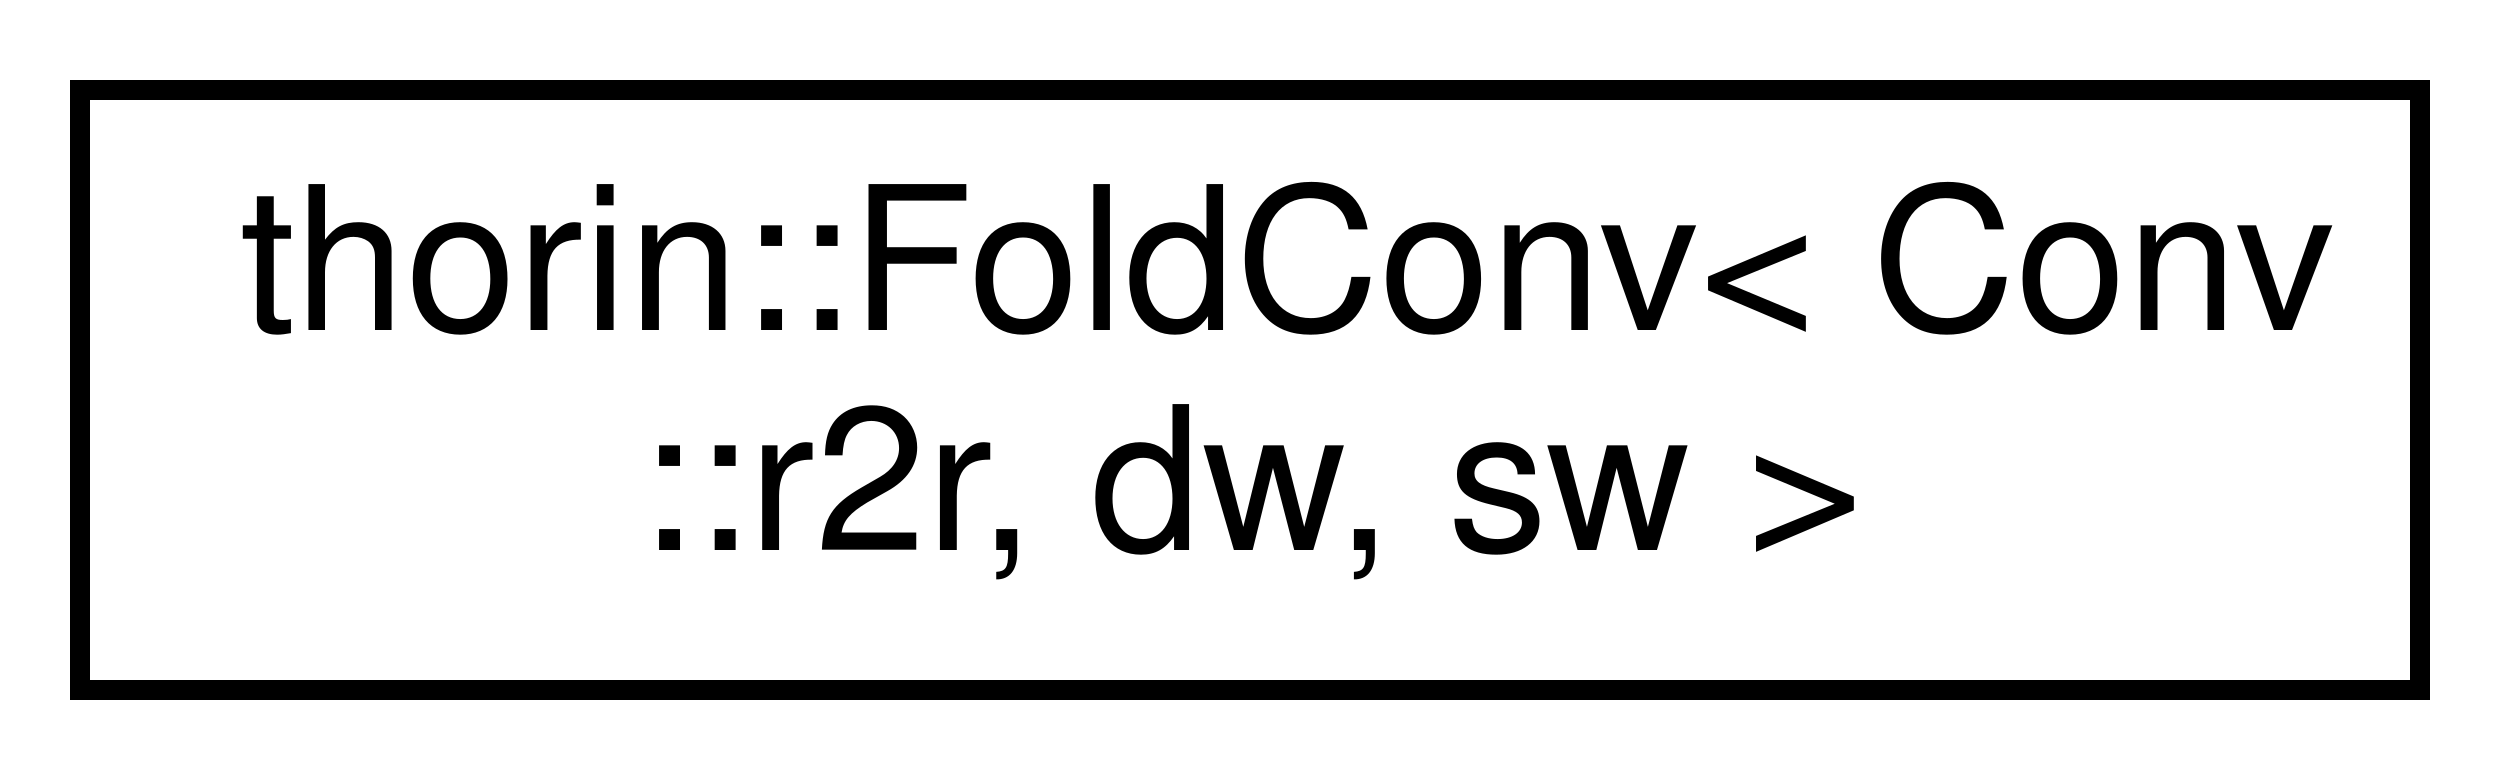
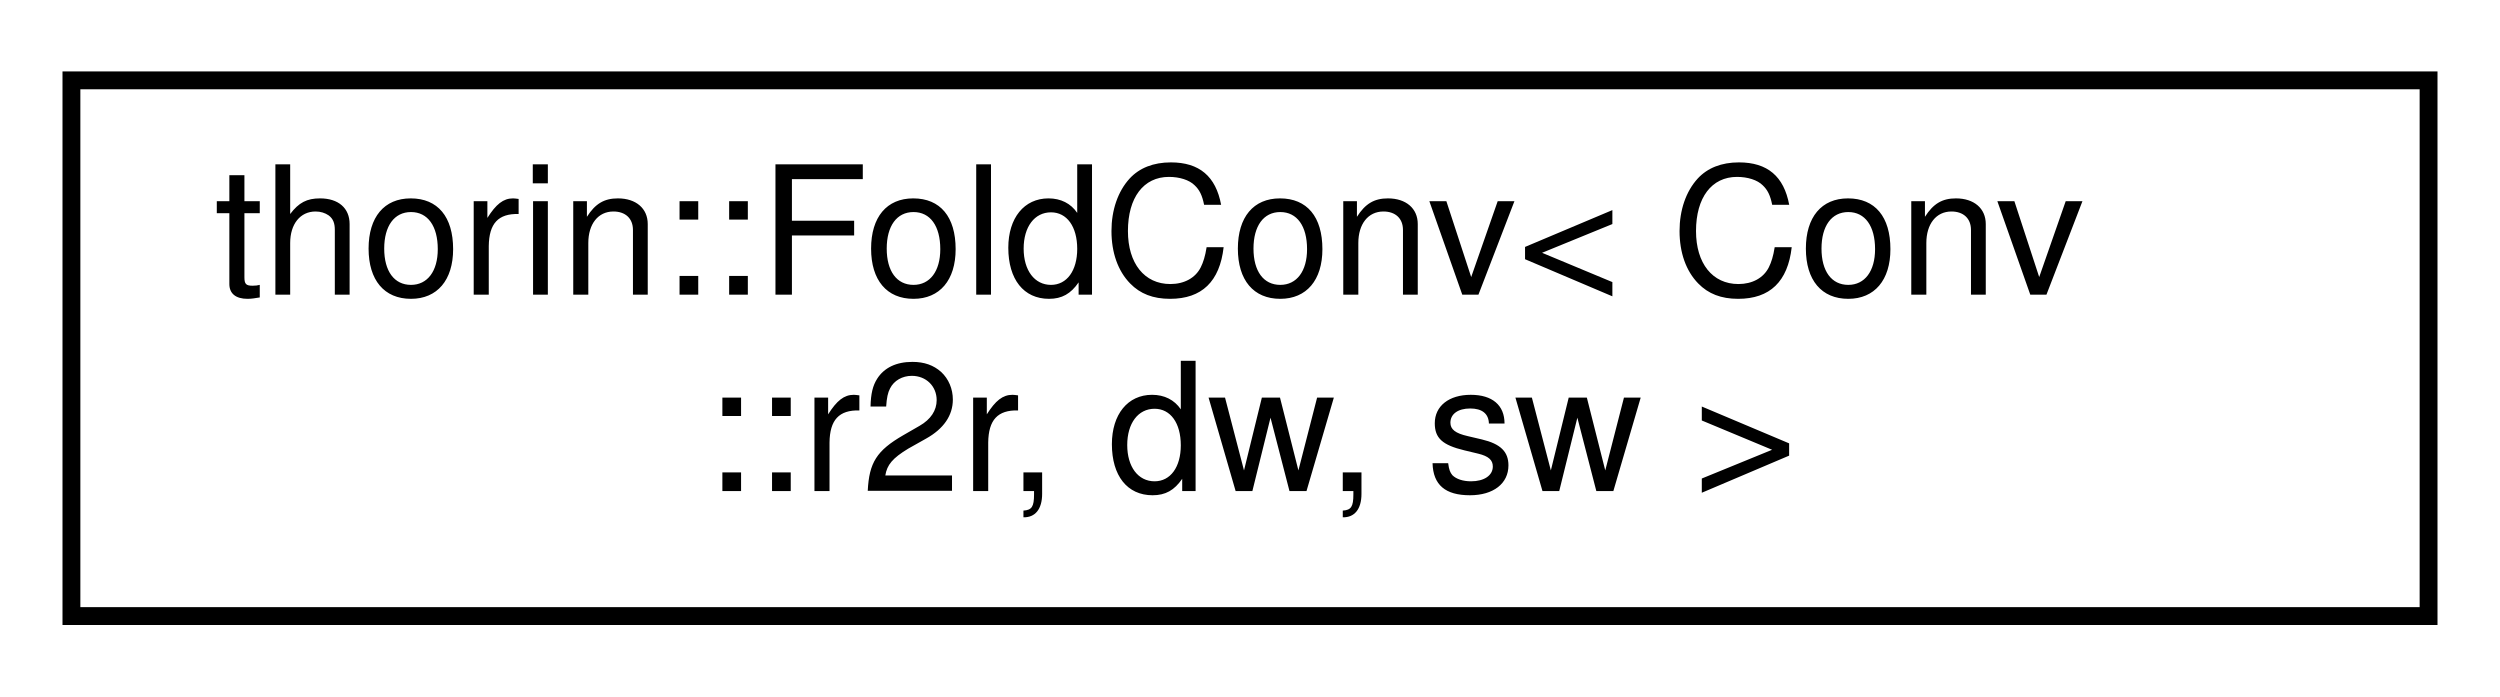
- <svg xmlns="http://www.w3.org/2000/svg" xmlns:xlink="http://www.w3.org/1999/xlink" width="125pt" height="39pt" viewBox="0.00 0.00 125.00 39.00">
+ <svg xmlns="http://www.w3.org/2000/svg" xmlns:xlink="http://www.w3.org/1999/xlink" width="140pt" height="39pt" viewBox="0.00 0.00 140.00 39.00">
  <g id="graph0" class="graph" transform="scale(1 1) rotate(0) translate(4 35)">
    <g id="node1" class="node">
      <g id="a_node1">
        <a xlink:href="structthorin_1_1FoldConv_3_01Conv_1_1r2r_00_01dw_00_01sw_01_4.html" target="_top" xlink:title=" ">
-           <polygon fill="none" stroke="black" points="0,-0.5 0,-30.5 117,-30.5 117,-0.5 0,-0.5" />
+           <polygon fill="none" stroke="black" points="0,-0.5 0,-30.5 132,-30.5 132,-0.5 0,-0.5" />
          <text text-anchor="start" x="8" y="-18.5" font-family="Helvetica,sans-Serif" font-size="10.00">thorin::FoldConv&lt; Conv</text>
-           <text text-anchor="middle" x="58.5" y="-7.5" font-family="Helvetica,sans-Serif" font-size="10.00">::r2r, dw, sw &gt;</text>
+           <text text-anchor="middle" x="66" y="-7.5" font-family="Helvetica,sans-Serif" font-size="10.00">::r2r, dw, sw &gt;</text>
        </a>
      </g>
    </g>
  </g>
</svg>
